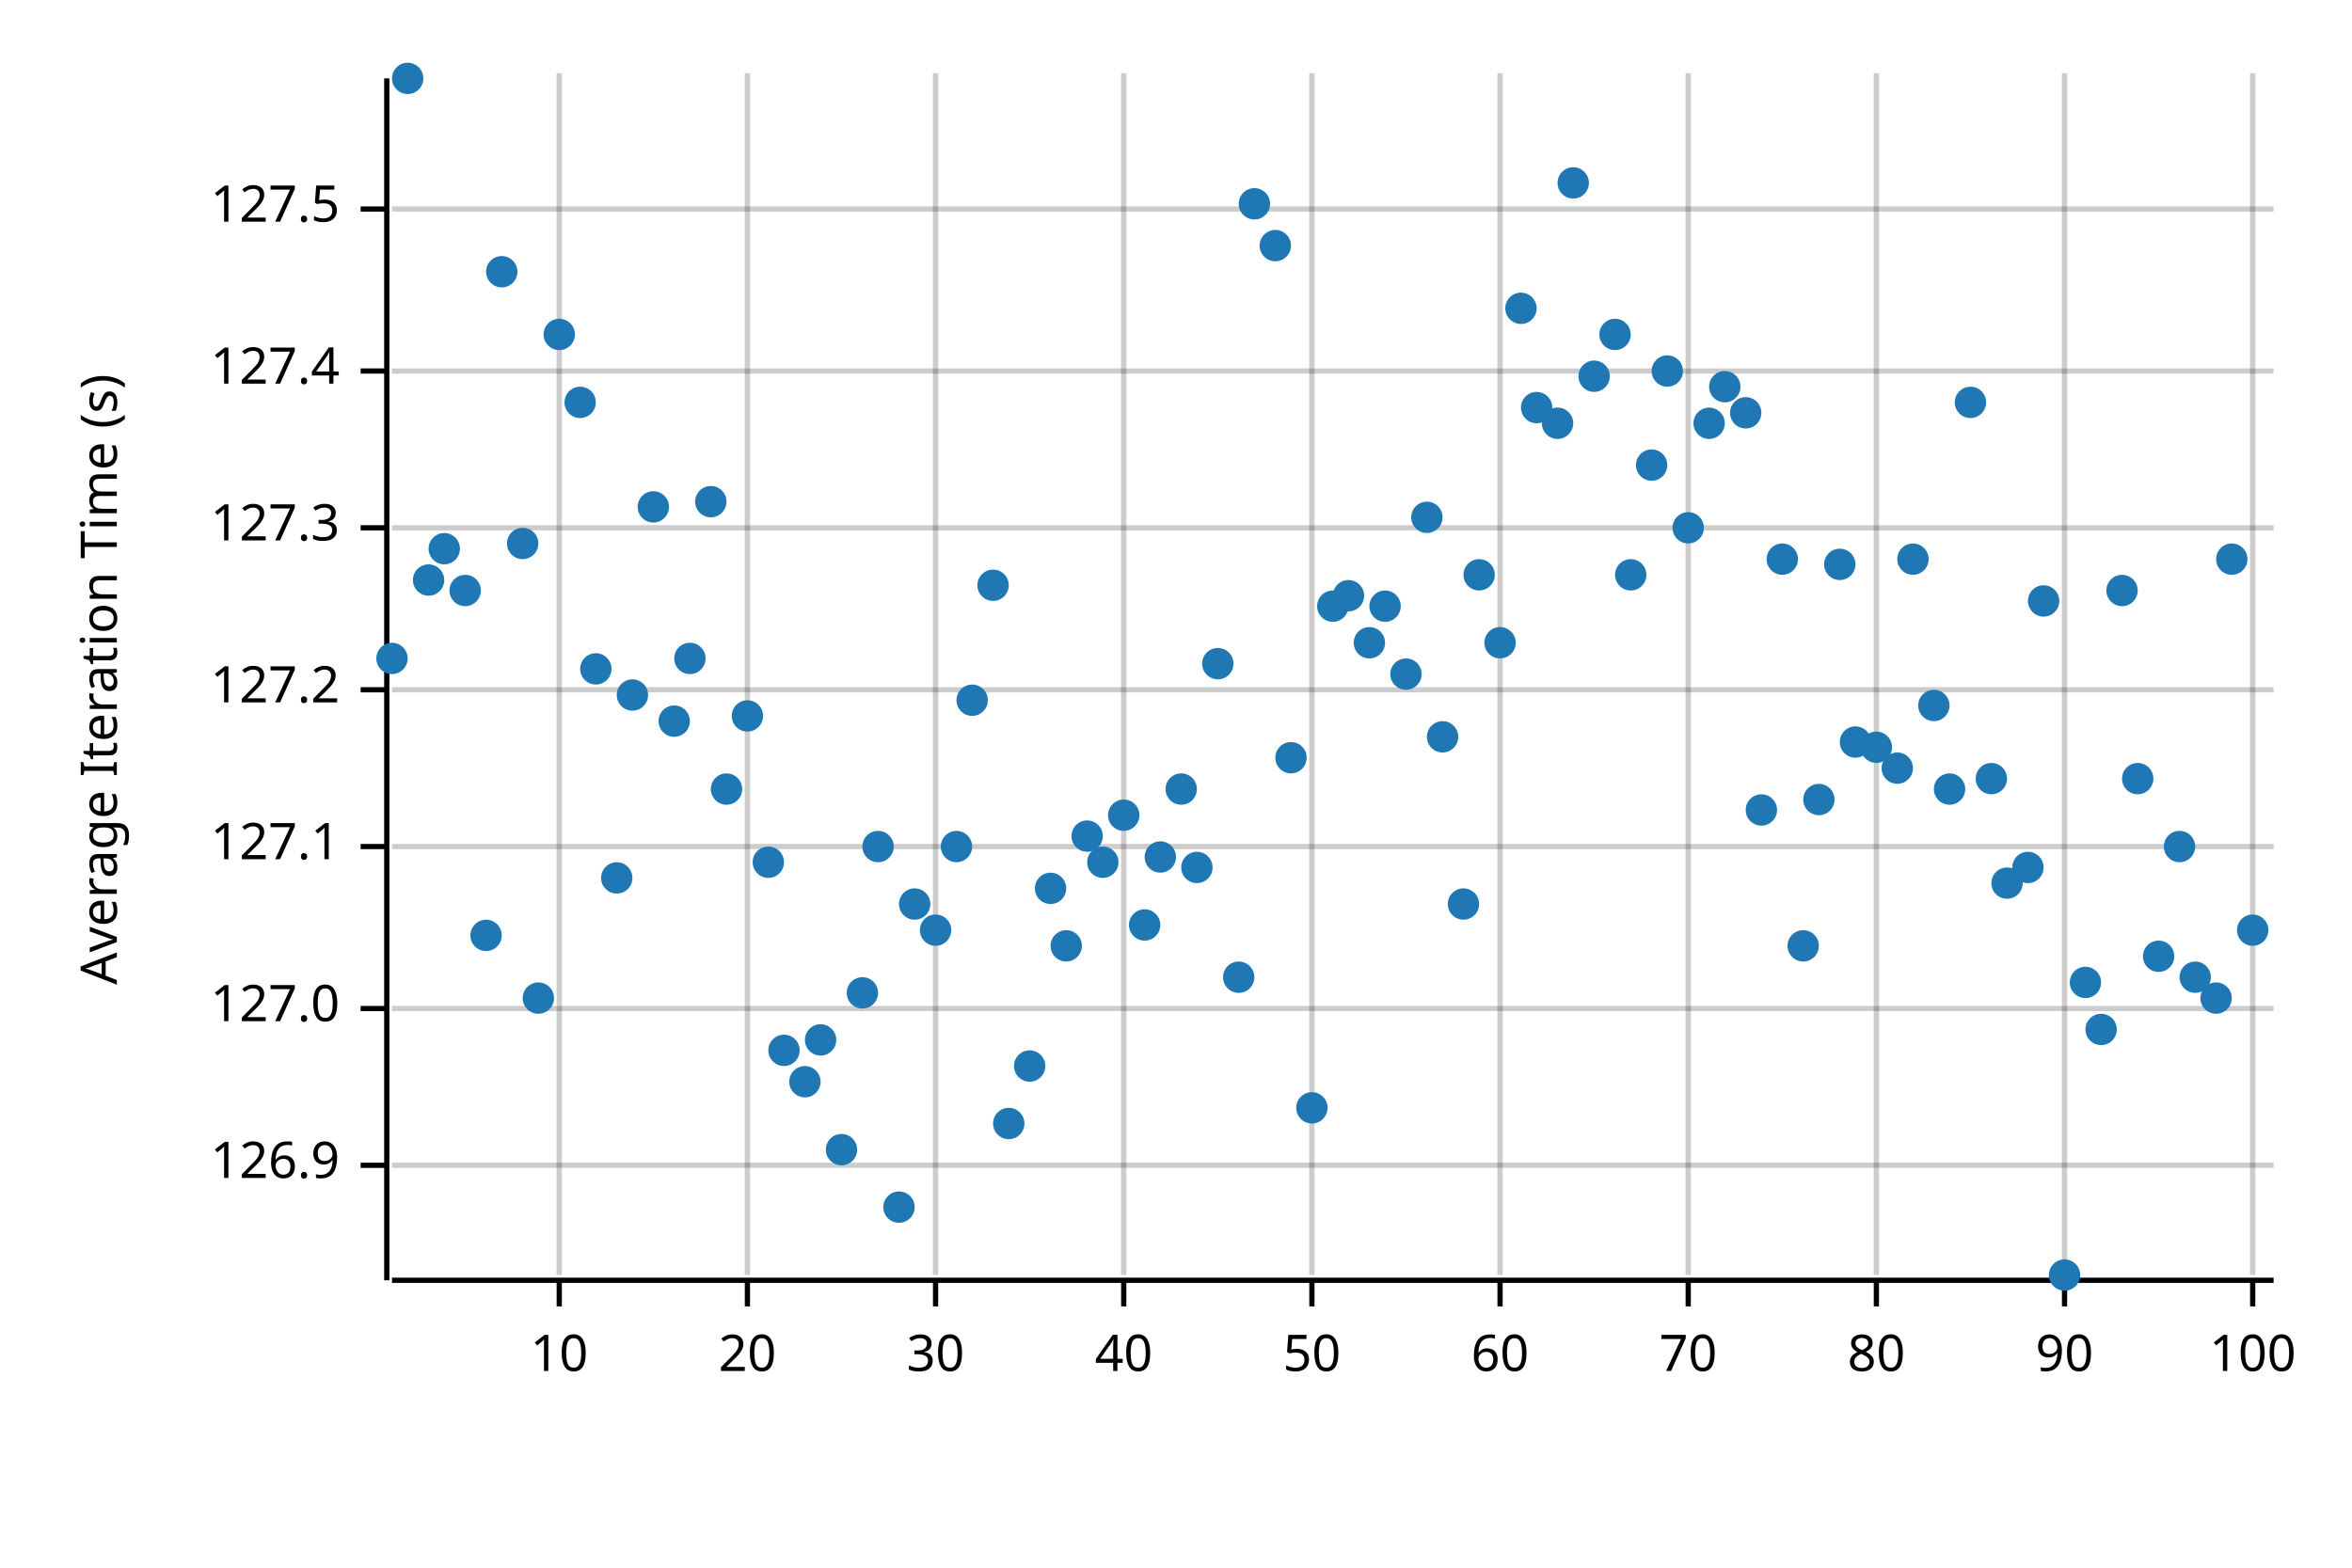
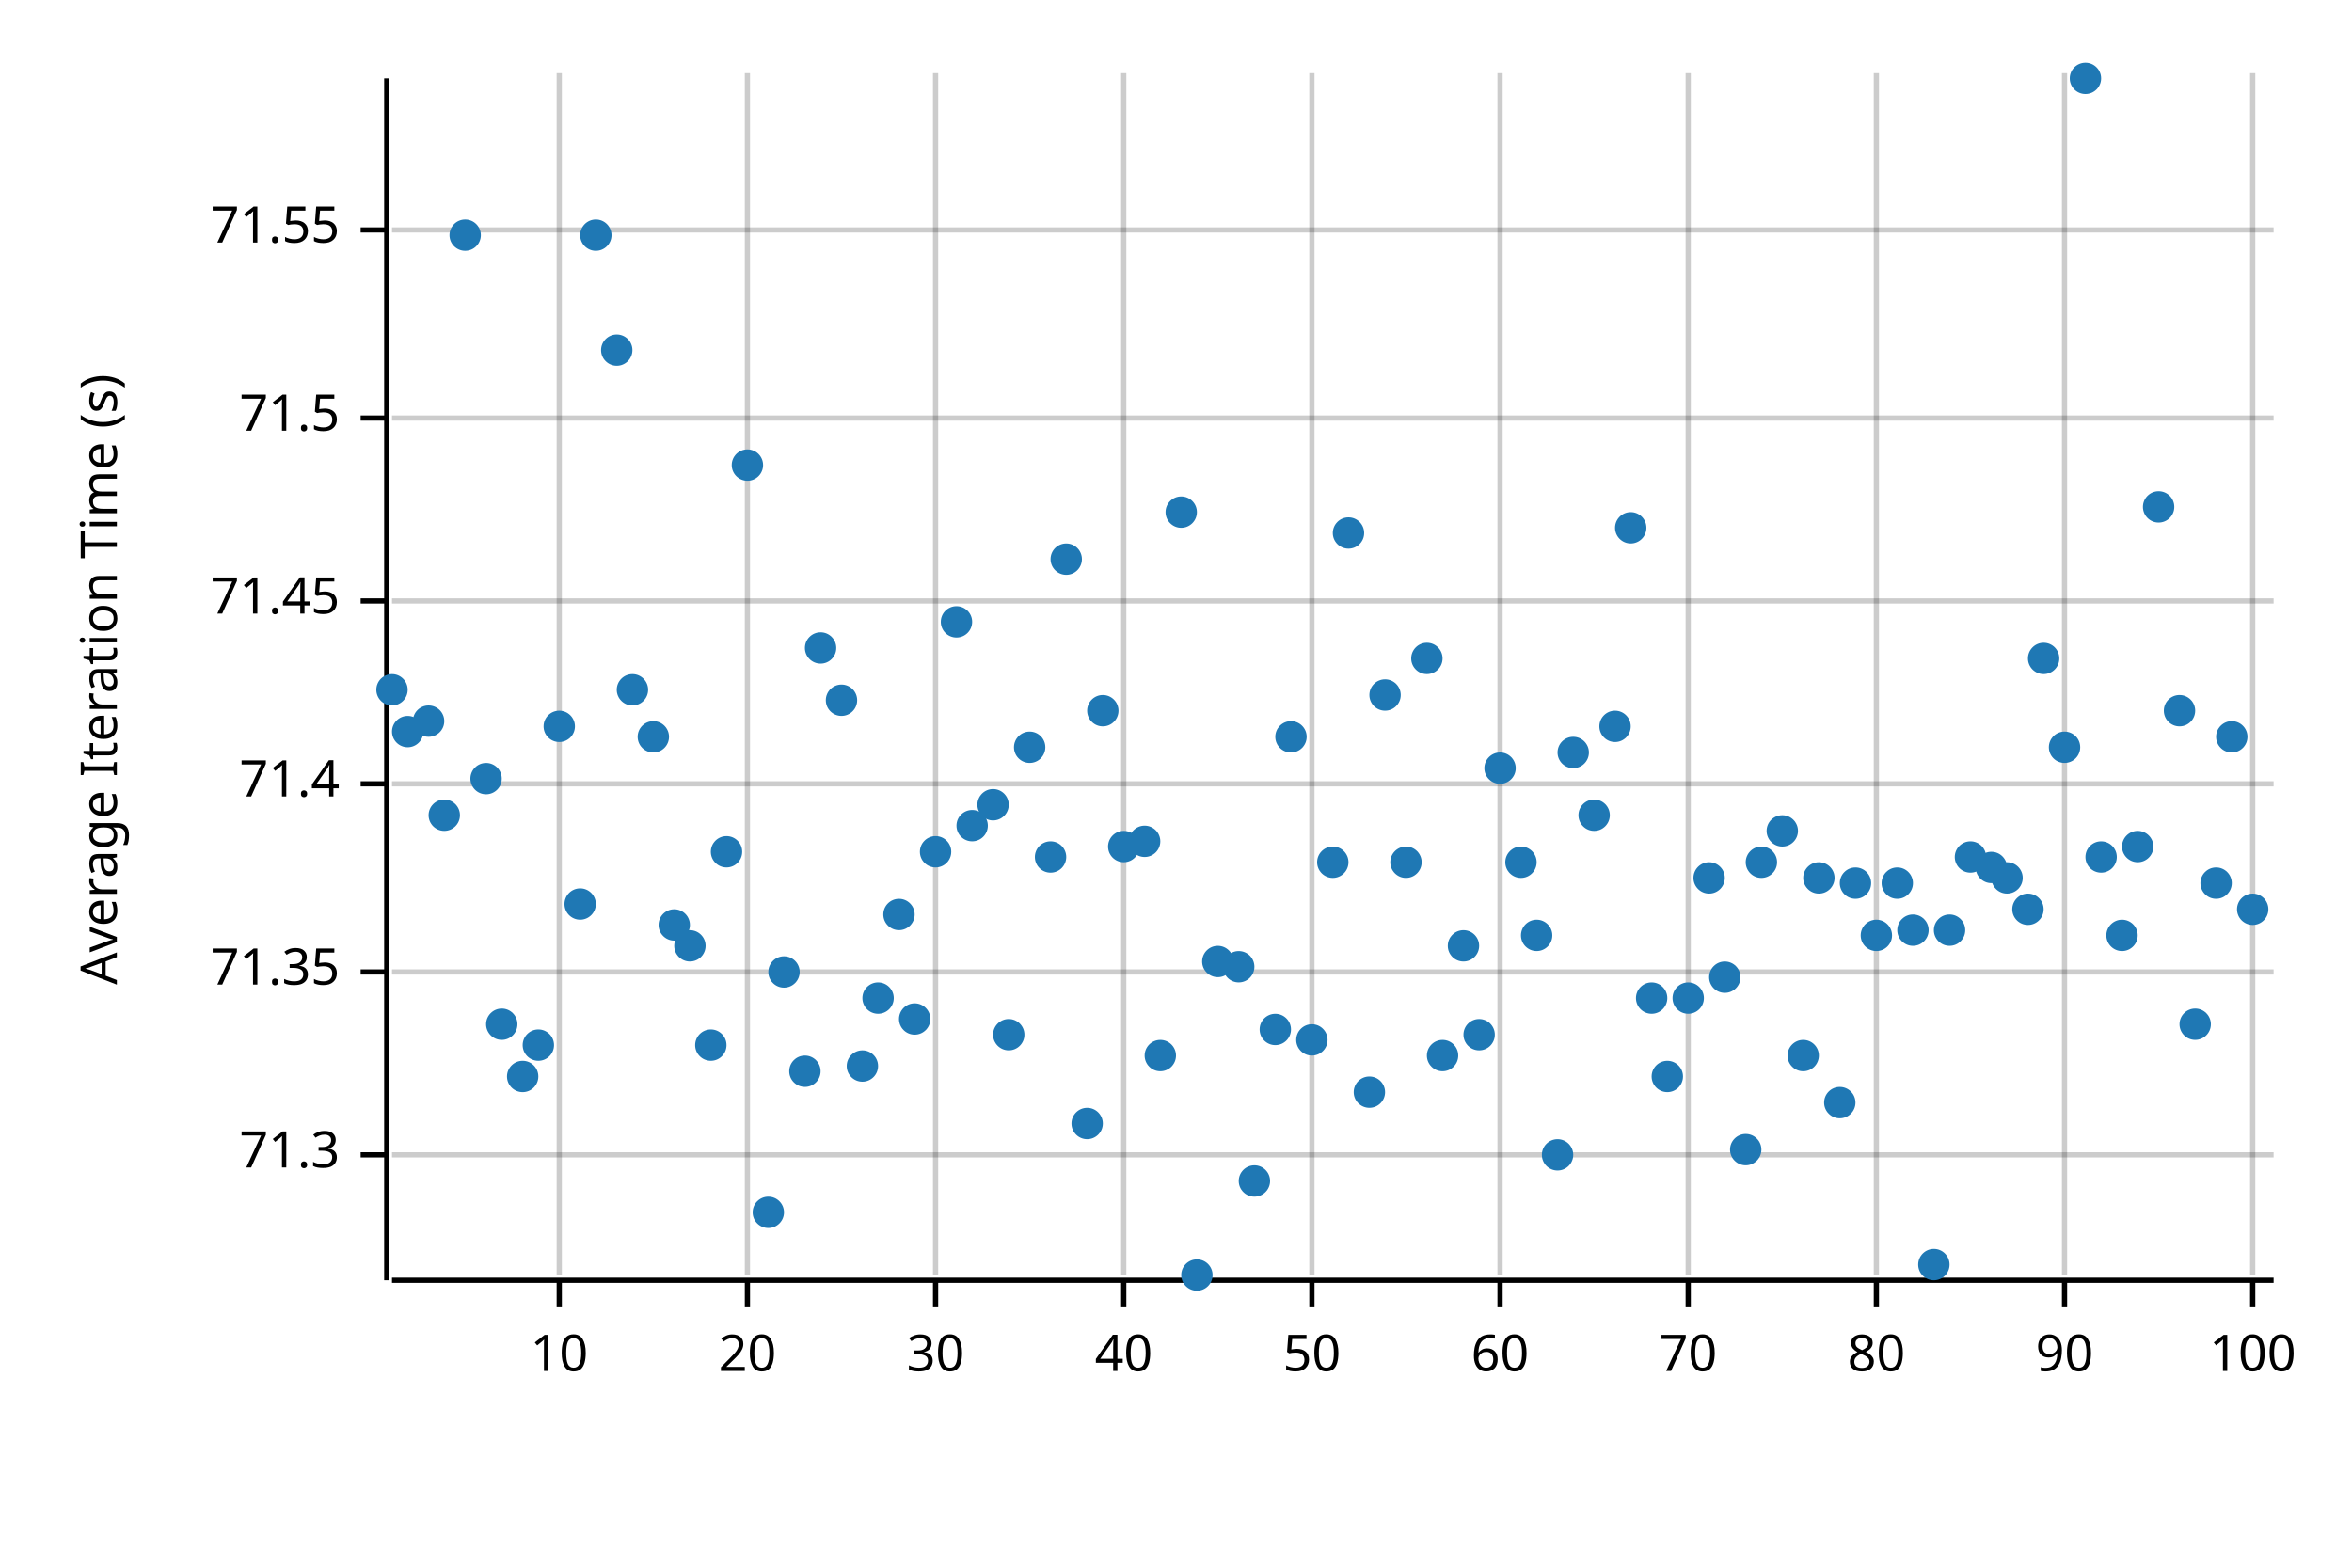
<svg xmlns="http://www.w3.org/2000/svg" width="450" height="300" viewBox="0 0 450 300">
  <text x="15" y="130" dy="0.76em" text-anchor="middle" font-family="sans-serif" font-size="9.677" opacity="1" fill="#000000" transform="rotate(270, 15, 130)">
Average Iteration Time (s)
</text>
  <line opacity="0.2" stroke="#000000" stroke-width="1" x1="107" y1="244" x2="107" y2="14" />
  <line opacity="0.2" stroke="#000000" stroke-width="1" x1="143" y1="244" x2="143" y2="14" />
  <line opacity="0.2" stroke="#000000" stroke-width="1" x1="179" y1="244" x2="179" y2="14" />
  <line opacity="0.2" stroke="#000000" stroke-width="1" x1="215" y1="244" x2="215" y2="14" />
  <line opacity="0.2" stroke="#000000" stroke-width="1" x1="251" y1="244" x2="251" y2="14" />
  <line opacity="0.2" stroke="#000000" stroke-width="1" x1="287" y1="244" x2="287" y2="14" />
  <line opacity="0.2" stroke="#000000" stroke-width="1" x1="323" y1="244" x2="323" y2="14" />
  <line opacity="0.2" stroke="#000000" stroke-width="1" x1="359" y1="244" x2="359" y2="14" />
  <line opacity="0.2" stroke="#000000" stroke-width="1" x1="395" y1="244" x2="395" y2="14" />
  <line opacity="0.2" stroke="#000000" stroke-width="1" x1="431" y1="244" x2="431" y2="14" />
-   <line opacity="0.2" stroke="#000000" stroke-width="1" x1="75" y1="223" x2="435" y2="223" />
-   <line opacity="0.2" stroke="#000000" stroke-width="1" x1="75" y1="193" x2="435" y2="193" />
-   <line opacity="0.2" stroke="#000000" stroke-width="1" x1="75" y1="162" x2="435" y2="162" />
-   <line opacity="0.2" stroke="#000000" stroke-width="1" x1="75" y1="132" x2="435" y2="132" />
-   <line opacity="0.2" stroke="#000000" stroke-width="1" x1="75" y1="101" x2="435" y2="101" />
-   <line opacity="0.2" stroke="#000000" stroke-width="1" x1="75" y1="71" x2="435" y2="71" />
-   <line opacity="0.2" stroke="#000000" stroke-width="1" x1="75" y1="40" x2="435" y2="40" />
+   <line opacity="0.2" stroke="#000000" stroke-width="1" x1="75" y1="221" x2="435" y2="221" />
+   <line opacity="0.2" stroke="#000000" stroke-width="1" x1="75" y1="186" x2="435" y2="186" />
+   <line opacity="0.2" stroke="#000000" stroke-width="1" x1="75" y1="150" x2="435" y2="150" />
+   <line opacity="0.2" stroke="#000000" stroke-width="1" x1="75" y1="115" x2="435" y2="115" />
+   <line opacity="0.2" stroke="#000000" stroke-width="1" x1="75" y1="80" x2="435" y2="80" />
+   <line opacity="0.2" stroke="#000000" stroke-width="1" x1="75" y1="44" x2="435" y2="44" />
  <polyline fill="none" opacity="1" stroke="#000000" stroke-width="1" points="74,15 74,245 " />
-   <text x="65" y="223" dy="0.5ex" text-anchor="end" font-family="sans-serif" font-size="9.677" opacity="1" fill="#000000">
- 126.9
+   <text x="65" y="221" dy="0.5ex" text-anchor="end" font-family="sans-serif" font-size="9.677" opacity="1" fill="#000000">
+ 71.3
</text>
-   <polyline fill="none" opacity="1" stroke="#000000" stroke-width="1" points="69,223 74,223 " />
-   <text x="65" y="193" dy="0.5ex" text-anchor="end" font-family="sans-serif" font-size="9.677" opacity="1" fill="#000000">
- 127.0
+   <polyline fill="none" opacity="1" stroke="#000000" stroke-width="1" points="69,221 74,221 " />
+   <text x="65" y="186" dy="0.5ex" text-anchor="end" font-family="sans-serif" font-size="9.677" opacity="1" fill="#000000">
+ 71.35
</text>
-   <polyline fill="none" opacity="1" stroke="#000000" stroke-width="1" points="69,193 74,193 " />
-   <text x="65" y="162" dy="0.5ex" text-anchor="end" font-family="sans-serif" font-size="9.677" opacity="1" fill="#000000">
- 127.1
+   <polyline fill="none" opacity="1" stroke="#000000" stroke-width="1" points="69,186 74,186 " />
+   <text x="65" y="150" dy="0.5ex" text-anchor="end" font-family="sans-serif" font-size="9.677" opacity="1" fill="#000000">
+ 71.4
</text>
-   <polyline fill="none" opacity="1" stroke="#000000" stroke-width="1" points="69,162 74,162 " />
-   <text x="65" y="132" dy="0.5ex" text-anchor="end" font-family="sans-serif" font-size="9.677" opacity="1" fill="#000000">
- 127.2
+   <polyline fill="none" opacity="1" stroke="#000000" stroke-width="1" points="69,150 74,150 " />
+   <text x="65" y="115" dy="0.5ex" text-anchor="end" font-family="sans-serif" font-size="9.677" opacity="1" fill="#000000">
+ 71.45
</text>
-   <polyline fill="none" opacity="1" stroke="#000000" stroke-width="1" points="69,132 74,132 " />
-   <text x="65" y="101" dy="0.5ex" text-anchor="end" font-family="sans-serif" font-size="9.677" opacity="1" fill="#000000">
- 127.3
+   <polyline fill="none" opacity="1" stroke="#000000" stroke-width="1" points="69,115 74,115 " />
+   <text x="65" y="80" dy="0.5ex" text-anchor="end" font-family="sans-serif" font-size="9.677" opacity="1" fill="#000000">
+ 71.5
</text>
-   <polyline fill="none" opacity="1" stroke="#000000" stroke-width="1" points="69,101 74,101 " />
-   <text x="65" y="71" dy="0.5ex" text-anchor="end" font-family="sans-serif" font-size="9.677" opacity="1" fill="#000000">
- 127.4
+   <polyline fill="none" opacity="1" stroke="#000000" stroke-width="1" points="69,80 74,80 " />
+   <text x="65" y="44" dy="0.5ex" text-anchor="end" font-family="sans-serif" font-size="9.677" opacity="1" fill="#000000">
+ 71.55
</text>
-   <polyline fill="none" opacity="1" stroke="#000000" stroke-width="1" points="69,71 74,71 " />
-   <text x="65" y="40" dy="0.5ex" text-anchor="end" font-family="sans-serif" font-size="9.677" opacity="1" fill="#000000">
- 127.5
- </text>
-   <polyline fill="none" opacity="1" stroke="#000000" stroke-width="1" points="69,40 74,40 " />
+   <polyline fill="none" opacity="1" stroke="#000000" stroke-width="1" points="69,44 74,44 " />
  <polyline fill="none" opacity="1" stroke="#000000" stroke-width="1" points="75,245 435,245 " />
  <text x="107" y="255" dy="0.76em" text-anchor="middle" font-family="sans-serif" font-size="9.677" opacity="1" fill="#000000">
10
</text>
  <polyline fill="none" opacity="1" stroke="#000000" stroke-width="1" points="107,245 107,250 " />
  <text x="143" y="255" dy="0.76em" text-anchor="middle" font-family="sans-serif" font-size="9.677" opacity="1" fill="#000000">
20
</text>
  <polyline fill="none" opacity="1" stroke="#000000" stroke-width="1" points="143,245 143,250 " />
  <text x="179" y="255" dy="0.76em" text-anchor="middle" font-family="sans-serif" font-size="9.677" opacity="1" fill="#000000">
30
</text>
  <polyline fill="none" opacity="1" stroke="#000000" stroke-width="1" points="179,245 179,250 " />
  <text x="215" y="255" dy="0.76em" text-anchor="middle" font-family="sans-serif" font-size="9.677" opacity="1" fill="#000000">
40
</text>
  <polyline fill="none" opacity="1" stroke="#000000" stroke-width="1" points="215,245 215,250 " />
  <text x="251" y="255" dy="0.76em" text-anchor="middle" font-family="sans-serif" font-size="9.677" opacity="1" fill="#000000">
50
</text>
  <polyline fill="none" opacity="1" stroke="#000000" stroke-width="1" points="251,245 251,250 " />
  <text x="287" y="255" dy="0.76em" text-anchor="middle" font-family="sans-serif" font-size="9.677" opacity="1" fill="#000000">
60
</text>
  <polyline fill="none" opacity="1" stroke="#000000" stroke-width="1" points="287,245 287,250 " />
  <text x="323" y="255" dy="0.76em" text-anchor="middle" font-family="sans-serif" font-size="9.677" opacity="1" fill="#000000">
70
</text>
  <polyline fill="none" opacity="1" stroke="#000000" stroke-width="1" points="323,245 323,250 " />
  <text x="359" y="255" dy="0.76em" text-anchor="middle" font-family="sans-serif" font-size="9.677" opacity="1" fill="#000000">
80
</text>
  <polyline fill="none" opacity="1" stroke="#000000" stroke-width="1" points="359,245 359,250 " />
  <text x="395" y="255" dy="0.76em" text-anchor="middle" font-family="sans-serif" font-size="9.677" opacity="1" fill="#000000">
90
</text>
  <polyline fill="none" opacity="1" stroke="#000000" stroke-width="1" points="395,245 395,250 " />
  <text x="431" y="255" dy="0.76em" text-anchor="middle" font-family="sans-serif" font-size="9.677" opacity="1" fill="#000000">
100
</text>
  <polyline fill="none" opacity="1" stroke="#000000" stroke-width="1" points="431,245 431,250 " />
-   <circle cx="75" cy="126" r="3" opacity="1" fill="#1F78B4" stroke="none" stroke-width="1" />
-   <circle cx="78" cy="15" r="3" opacity="1" fill="#1F78B4" stroke="none" stroke-width="1" />
-   <circle cx="82" cy="111" r="3" opacity="1" fill="#1F78B4" stroke="none" stroke-width="1" />
-   <circle cx="85" cy="105" r="3" opacity="1" fill="#1F78B4" stroke="none" stroke-width="1" />
-   <circle cx="89" cy="113" r="3" opacity="1" fill="#1F78B4" stroke="none" stroke-width="1" />
-   <circle cx="93" cy="179" r="3" opacity="1" fill="#1F78B4" stroke="none" stroke-width="1" />
-   <circle cx="96" cy="52" r="3" opacity="1" fill="#1F78B4" stroke="none" stroke-width="1" />
-   <circle cx="100" cy="104" r="3" opacity="1" fill="#1F78B4" stroke="none" stroke-width="1" />
-   <circle cx="103" cy="191" r="3" opacity="1" fill="#1F78B4" stroke="none" stroke-width="1" />
-   <circle cx="107" cy="64" r="3" opacity="1" fill="#1F78B4" stroke="none" stroke-width="1" />
-   <circle cx="111" cy="77" r="3" opacity="1" fill="#1F78B4" stroke="none" stroke-width="1" />
-   <circle cx="114" cy="128" r="3" opacity="1" fill="#1F78B4" stroke="none" stroke-width="1" />
-   <circle cx="118" cy="168" r="3" opacity="1" fill="#1F78B4" stroke="none" stroke-width="1" />
-   <circle cx="121" cy="133" r="3" opacity="1" fill="#1F78B4" stroke="none" stroke-width="1" />
-   <circle cx="125" cy="97" r="3" opacity="1" fill="#1F78B4" stroke="none" stroke-width="1" />
-   <circle cx="129" cy="138" r="3" opacity="1" fill="#1F78B4" stroke="none" stroke-width="1" />
-   <circle cx="132" cy="126" r="3" opacity="1" fill="#1F78B4" stroke="none" stroke-width="1" />
-   <circle cx="136" cy="96" r="3" opacity="1" fill="#1F78B4" stroke="none" stroke-width="1" />
-   <circle cx="139" cy="151" r="3" opacity="1" fill="#1F78B4" stroke="none" stroke-width="1" />
-   <circle cx="143" cy="137" r="3" opacity="1" fill="#1F78B4" stroke="none" stroke-width="1" />
-   <circle cx="147" cy="165" r="3" opacity="1" fill="#1F78B4" stroke="none" stroke-width="1" />
-   <circle cx="150" cy="201" r="3" opacity="1" fill="#1F78B4" stroke="none" stroke-width="1" />
-   <circle cx="154" cy="207" r="3" opacity="1" fill="#1F78B4" stroke="none" stroke-width="1" />
-   <circle cx="157" cy="199" r="3" opacity="1" fill="#1F78B4" stroke="none" stroke-width="1" />
-   <circle cx="161" cy="220" r="3" opacity="1" fill="#1F78B4" stroke="none" stroke-width="1" />
-   <circle cx="165" cy="190" r="3" opacity="1" fill="#1F78B4" stroke="none" stroke-width="1" />
-   <circle cx="168" cy="162" r="3" opacity="1" fill="#1F78B4" stroke="none" stroke-width="1" />
-   <circle cx="172" cy="231" r="3" opacity="1" fill="#1F78B4" stroke="none" stroke-width="1" />
-   <circle cx="175" cy="173" r="3" opacity="1" fill="#1F78B4" stroke="none" stroke-width="1" />
-   <circle cx="179" cy="178" r="3" opacity="1" fill="#1F78B4" stroke="none" stroke-width="1" />
-   <circle cx="183" cy="162" r="3" opacity="1" fill="#1F78B4" stroke="none" stroke-width="1" />
-   <circle cx="186" cy="134" r="3" opacity="1" fill="#1F78B4" stroke="none" stroke-width="1" />
-   <circle cx="190" cy="112" r="3" opacity="1" fill="#1F78B4" stroke="none" stroke-width="1" />
-   <circle cx="193" cy="215" r="3" opacity="1" fill="#1F78B4" stroke="none" stroke-width="1" />
-   <circle cx="197" cy="204" r="3" opacity="1" fill="#1F78B4" stroke="none" stroke-width="1" />
-   <circle cx="201" cy="170" r="3" opacity="1" fill="#1F78B4" stroke="none" stroke-width="1" />
-   <circle cx="204" cy="181" r="3" opacity="1" fill="#1F78B4" stroke="none" stroke-width="1" />
-   <circle cx="208" cy="160" r="3" opacity="1" fill="#1F78B4" stroke="none" stroke-width="1" />
-   <circle cx="211" cy="165" r="3" opacity="1" fill="#1F78B4" stroke="none" stroke-width="1" />
-   <circle cx="215" cy="156" r="3" opacity="1" fill="#1F78B4" stroke="none" stroke-width="1" />
-   <circle cx="219" cy="177" r="3" opacity="1" fill="#1F78B4" stroke="none" stroke-width="1" />
-   <circle cx="222" cy="164" r="3" opacity="1" fill="#1F78B4" stroke="none" stroke-width="1" />
-   <circle cx="226" cy="151" r="3" opacity="1" fill="#1F78B4" stroke="none" stroke-width="1" />
-   <circle cx="229" cy="166" r="3" opacity="1" fill="#1F78B4" stroke="none" stroke-width="1" />
-   <circle cx="233" cy="127" r="3" opacity="1" fill="#1F78B4" stroke="none" stroke-width="1" />
-   <circle cx="237" cy="187" r="3" opacity="1" fill="#1F78B4" stroke="none" stroke-width="1" />
-   <circle cx="240" cy="39" r="3" opacity="1" fill="#1F78B4" stroke="none" stroke-width="1" />
-   <circle cx="244" cy="47" r="3" opacity="1" fill="#1F78B4" stroke="none" stroke-width="1" />
-   <circle cx="247" cy="145" r="3" opacity="1" fill="#1F78B4" stroke="none" stroke-width="1" />
-   <circle cx="251" cy="212" r="3" opacity="1" fill="#1F78B4" stroke="none" stroke-width="1" />
-   <circle cx="255" cy="116" r="3" opacity="1" fill="#1F78B4" stroke="none" stroke-width="1" />
-   <circle cx="258" cy="114" r="3" opacity="1" fill="#1F78B4" stroke="none" stroke-width="1" />
-   <circle cx="262" cy="123" r="3" opacity="1" fill="#1F78B4" stroke="none" stroke-width="1" />
-   <circle cx="265" cy="116" r="3" opacity="1" fill="#1F78B4" stroke="none" stroke-width="1" />
-   <circle cx="269" cy="129" r="3" opacity="1" fill="#1F78B4" stroke="none" stroke-width="1" />
-   <circle cx="273" cy="99" r="3" opacity="1" fill="#1F78B4" stroke="none" stroke-width="1" />
-   <circle cx="276" cy="141" r="3" opacity="1" fill="#1F78B4" stroke="none" stroke-width="1" />
-   <circle cx="280" cy="173" r="3" opacity="1" fill="#1F78B4" stroke="none" stroke-width="1" />
-   <circle cx="283" cy="110" r="3" opacity="1" fill="#1F78B4" stroke="none" stroke-width="1" />
-   <circle cx="287" cy="123" r="3" opacity="1" fill="#1F78B4" stroke="none" stroke-width="1" />
-   <circle cx="291" cy="59" r="3" opacity="1" fill="#1F78B4" stroke="none" stroke-width="1" />
-   <circle cx="294" cy="78" r="3" opacity="1" fill="#1F78B4" stroke="none" stroke-width="1" />
-   <circle cx="298" cy="81" r="3" opacity="1" fill="#1F78B4" stroke="none" stroke-width="1" />
-   <circle cx="301" cy="35" r="3" opacity="1" fill="#1F78B4" stroke="none" stroke-width="1" />
-   <circle cx="305" cy="72" r="3" opacity="1" fill="#1F78B4" stroke="none" stroke-width="1" />
-   <circle cx="309" cy="64" r="3" opacity="1" fill="#1F78B4" stroke="none" stroke-width="1" />
-   <circle cx="312" cy="110" r="3" opacity="1" fill="#1F78B4" stroke="none" stroke-width="1" />
-   <circle cx="316" cy="89" r="3" opacity="1" fill="#1F78B4" stroke="none" stroke-width="1" />
-   <circle cx="319" cy="71" r="3" opacity="1" fill="#1F78B4" stroke="none" stroke-width="1" />
-   <circle cx="323" cy="101" r="3" opacity="1" fill="#1F78B4" stroke="none" stroke-width="1" />
-   <circle cx="327" cy="81" r="3" opacity="1" fill="#1F78B4" stroke="none" stroke-width="1" />
-   <circle cx="330" cy="74" r="3" opacity="1" fill="#1F78B4" stroke="none" stroke-width="1" />
-   <circle cx="334" cy="79" r="3" opacity="1" fill="#1F78B4" stroke="none" stroke-width="1" />
-   <circle cx="337" cy="155" r="3" opacity="1" fill="#1F78B4" stroke="none" stroke-width="1" />
-   <circle cx="341" cy="107" r="3" opacity="1" fill="#1F78B4" stroke="none" stroke-width="1" />
-   <circle cx="345" cy="181" r="3" opacity="1" fill="#1F78B4" stroke="none" stroke-width="1" />
-   <circle cx="348" cy="153" r="3" opacity="1" fill="#1F78B4" stroke="none" stroke-width="1" />
-   <circle cx="352" cy="108" r="3" opacity="1" fill="#1F78B4" stroke="none" stroke-width="1" />
-   <circle cx="355" cy="142" r="3" opacity="1" fill="#1F78B4" stroke="none" stroke-width="1" />
-   <circle cx="359" cy="143" r="3" opacity="1" fill="#1F78B4" stroke="none" stroke-width="1" />
-   <circle cx="363" cy="147" r="3" opacity="1" fill="#1F78B4" stroke="none" stroke-width="1" />
-   <circle cx="366" cy="107" r="3" opacity="1" fill="#1F78B4" stroke="none" stroke-width="1" />
-   <circle cx="370" cy="135" r="3" opacity="1" fill="#1F78B4" stroke="none" stroke-width="1" />
-   <circle cx="373" cy="151" r="3" opacity="1" fill="#1F78B4" stroke="none" stroke-width="1" />
-   <circle cx="377" cy="77" r="3" opacity="1" fill="#1F78B4" stroke="none" stroke-width="1" />
-   <circle cx="381" cy="149" r="3" opacity="1" fill="#1F78B4" stroke="none" stroke-width="1" />
-   <circle cx="384" cy="169" r="3" opacity="1" fill="#1F78B4" stroke="none" stroke-width="1" />
-   <circle cx="388" cy="166" r="3" opacity="1" fill="#1F78B4" stroke="none" stroke-width="1" />
-   <circle cx="391" cy="115" r="3" opacity="1" fill="#1F78B4" stroke="none" stroke-width="1" />
-   <circle cx="395" cy="244" r="3" opacity="1" fill="#1F78B4" stroke="none" stroke-width="1" />
-   <circle cx="399" cy="188" r="3" opacity="1" fill="#1F78B4" stroke="none" stroke-width="1" />
-   <circle cx="402" cy="197" r="3" opacity="1" fill="#1F78B4" stroke="none" stroke-width="1" />
-   <circle cx="406" cy="113" r="3" opacity="1" fill="#1F78B4" stroke="none" stroke-width="1" />
-   <circle cx="409" cy="149" r="3" opacity="1" fill="#1F78B4" stroke="none" stroke-width="1" />
-   <circle cx="413" cy="183" r="3" opacity="1" fill="#1F78B4" stroke="none" stroke-width="1" />
-   <circle cx="417" cy="162" r="3" opacity="1" fill="#1F78B4" stroke="none" stroke-width="1" />
-   <circle cx="420" cy="187" r="3" opacity="1" fill="#1F78B4" stroke="none" stroke-width="1" />
-   <circle cx="424" cy="191" r="3" opacity="1" fill="#1F78B4" stroke="none" stroke-width="1" />
-   <circle cx="427" cy="107" r="3" opacity="1" fill="#1F78B4" stroke="none" stroke-width="1" />
-   <circle cx="431" cy="178" r="3" opacity="1" fill="#1F78B4" stroke="none" stroke-width="1" />
+   <circle cx="75" cy="132" r="3" opacity="1" fill="#1F78B4" stroke="none" stroke-width="1" />
+   <circle cx="78" cy="140" r="3" opacity="1" fill="#1F78B4" stroke="none" stroke-width="1" />
+   <circle cx="82" cy="138" r="3" opacity="1" fill="#1F78B4" stroke="none" stroke-width="1" />
+   <circle cx="85" cy="156" r="3" opacity="1" fill="#1F78B4" stroke="none" stroke-width="1" />
+   <circle cx="89" cy="45" r="3" opacity="1" fill="#1F78B4" stroke="none" stroke-width="1" />
+   <circle cx="93" cy="149" r="3" opacity="1" fill="#1F78B4" stroke="none" stroke-width="1" />
+   <circle cx="96" cy="196" r="3" opacity="1" fill="#1F78B4" stroke="none" stroke-width="1" />
+   <circle cx="100" cy="206" r="3" opacity="1" fill="#1F78B4" stroke="none" stroke-width="1" />
+   <circle cx="103" cy="200" r="3" opacity="1" fill="#1F78B4" stroke="none" stroke-width="1" />
+   <circle cx="107" cy="139" r="3" opacity="1" fill="#1F78B4" stroke="none" stroke-width="1" />
+   <circle cx="111" cy="173" r="3" opacity="1" fill="#1F78B4" stroke="none" stroke-width="1" />
+   <circle cx="114" cy="45" r="3" opacity="1" fill="#1F78B4" stroke="none" stroke-width="1" />
+   <circle cx="118" cy="67" r="3" opacity="1" fill="#1F78B4" stroke="none" stroke-width="1" />
+   <circle cx="121" cy="132" r="3" opacity="1" fill="#1F78B4" stroke="none" stroke-width="1" />
+   <circle cx="125" cy="141" r="3" opacity="1" fill="#1F78B4" stroke="none" stroke-width="1" />
+   <circle cx="129" cy="177" r="3" opacity="1" fill="#1F78B4" stroke="none" stroke-width="1" />
+   <circle cx="132" cy="181" r="3" opacity="1" fill="#1F78B4" stroke="none" stroke-width="1" />
+   <circle cx="136" cy="200" r="3" opacity="1" fill="#1F78B4" stroke="none" stroke-width="1" />
+   <circle cx="139" cy="163" r="3" opacity="1" fill="#1F78B4" stroke="none" stroke-width="1" />
+   <circle cx="143" cy="89" r="3" opacity="1" fill="#1F78B4" stroke="none" stroke-width="1" />
+   <circle cx="147" cy="232" r="3" opacity="1" fill="#1F78B4" stroke="none" stroke-width="1" />
+   <circle cx="150" cy="186" r="3" opacity="1" fill="#1F78B4" stroke="none" stroke-width="1" />
+   <circle cx="154" cy="205" r="3" opacity="1" fill="#1F78B4" stroke="none" stroke-width="1" />
+   <circle cx="157" cy="124" r="3" opacity="1" fill="#1F78B4" stroke="none" stroke-width="1" />
+   <circle cx="161" cy="134" r="3" opacity="1" fill="#1F78B4" stroke="none" stroke-width="1" />
+   <circle cx="165" cy="204" r="3" opacity="1" fill="#1F78B4" stroke="none" stroke-width="1" />
+   <circle cx="168" cy="191" r="3" opacity="1" fill="#1F78B4" stroke="none" stroke-width="1" />
+   <circle cx="172" cy="175" r="3" opacity="1" fill="#1F78B4" stroke="none" stroke-width="1" />
+   <circle cx="175" cy="195" r="3" opacity="1" fill="#1F78B4" stroke="none" stroke-width="1" />
+   <circle cx="179" cy="163" r="3" opacity="1" fill="#1F78B4" stroke="none" stroke-width="1" />
+   <circle cx="183" cy="119" r="3" opacity="1" fill="#1F78B4" stroke="none" stroke-width="1" />
+   <circle cx="186" cy="158" r="3" opacity="1" fill="#1F78B4" stroke="none" stroke-width="1" />
+   <circle cx="190" cy="154" r="3" opacity="1" fill="#1F78B4" stroke="none" stroke-width="1" />
+   <circle cx="193" cy="198" r="3" opacity="1" fill="#1F78B4" stroke="none" stroke-width="1" />
+   <circle cx="197" cy="143" r="3" opacity="1" fill="#1F78B4" stroke="none" stroke-width="1" />
+   <circle cx="201" cy="164" r="3" opacity="1" fill="#1F78B4" stroke="none" stroke-width="1" />
+   <circle cx="204" cy="107" r="3" opacity="1" fill="#1F78B4" stroke="none" stroke-width="1" />
+   <circle cx="208" cy="215" r="3" opacity="1" fill="#1F78B4" stroke="none" stroke-width="1" />
+   <circle cx="211" cy="136" r="3" opacity="1" fill="#1F78B4" stroke="none" stroke-width="1" />
+   <circle cx="215" cy="162" r="3" opacity="1" fill="#1F78B4" stroke="none" stroke-width="1" />
+   <circle cx="219" cy="161" r="3" opacity="1" fill="#1F78B4" stroke="none" stroke-width="1" />
+   <circle cx="222" cy="202" r="3" opacity="1" fill="#1F78B4" stroke="none" stroke-width="1" />
+   <circle cx="226" cy="98" r="3" opacity="1" fill="#1F78B4" stroke="none" stroke-width="1" />
+   <circle cx="229" cy="244" r="3" opacity="1" fill="#1F78B4" stroke="none" stroke-width="1" />
+   <circle cx="233" cy="184" r="3" opacity="1" fill="#1F78B4" stroke="none" stroke-width="1" />
+   <circle cx="237" cy="185" r="3" opacity="1" fill="#1F78B4" stroke="none" stroke-width="1" />
+   <circle cx="240" cy="226" r="3" opacity="1" fill="#1F78B4" stroke="none" stroke-width="1" />
+   <circle cx="244" cy="197" r="3" opacity="1" fill="#1F78B4" stroke="none" stroke-width="1" />
+   <circle cx="247" cy="141" r="3" opacity="1" fill="#1F78B4" stroke="none" stroke-width="1" />
+   <circle cx="251" cy="199" r="3" opacity="1" fill="#1F78B4" stroke="none" stroke-width="1" />
+   <circle cx="255" cy="165" r="3" opacity="1" fill="#1F78B4" stroke="none" stroke-width="1" />
+   <circle cx="258" cy="102" r="3" opacity="1" fill="#1F78B4" stroke="none" stroke-width="1" />
+   <circle cx="262" cy="209" r="3" opacity="1" fill="#1F78B4" stroke="none" stroke-width="1" />
+   <circle cx="265" cy="133" r="3" opacity="1" fill="#1F78B4" stroke="none" stroke-width="1" />
+   <circle cx="269" cy="165" r="3" opacity="1" fill="#1F78B4" stroke="none" stroke-width="1" />
+   <circle cx="273" cy="126" r="3" opacity="1" fill="#1F78B4" stroke="none" stroke-width="1" />
+   <circle cx="276" cy="202" r="3" opacity="1" fill="#1F78B4" stroke="none" stroke-width="1" />
+   <circle cx="280" cy="181" r="3" opacity="1" fill="#1F78B4" stroke="none" stroke-width="1" />
+   <circle cx="283" cy="198" r="3" opacity="1" fill="#1F78B4" stroke="none" stroke-width="1" />
+   <circle cx="287" cy="147" r="3" opacity="1" fill="#1F78B4" stroke="none" stroke-width="1" />
+   <circle cx="291" cy="165" r="3" opacity="1" fill="#1F78B4" stroke="none" stroke-width="1" />
+   <circle cx="294" cy="179" r="3" opacity="1" fill="#1F78B4" stroke="none" stroke-width="1" />
+   <circle cx="298" cy="221" r="3" opacity="1" fill="#1F78B4" stroke="none" stroke-width="1" />
+   <circle cx="301" cy="144" r="3" opacity="1" fill="#1F78B4" stroke="none" stroke-width="1" />
+   <circle cx="305" cy="156" r="3" opacity="1" fill="#1F78B4" stroke="none" stroke-width="1" />
+   <circle cx="309" cy="139" r="3" opacity="1" fill="#1F78B4" stroke="none" stroke-width="1" />
+   <circle cx="312" cy="101" r="3" opacity="1" fill="#1F78B4" stroke="none" stroke-width="1" />
+   <circle cx="316" cy="191" r="3" opacity="1" fill="#1F78B4" stroke="none" stroke-width="1" />
+   <circle cx="319" cy="206" r="3" opacity="1" fill="#1F78B4" stroke="none" stroke-width="1" />
+   <circle cx="323" cy="191" r="3" opacity="1" fill="#1F78B4" stroke="none" stroke-width="1" />
+   <circle cx="327" cy="168" r="3" opacity="1" fill="#1F78B4" stroke="none" stroke-width="1" />
+   <circle cx="330" cy="187" r="3" opacity="1" fill="#1F78B4" stroke="none" stroke-width="1" />
+   <circle cx="334" cy="220" r="3" opacity="1" fill="#1F78B4" stroke="none" stroke-width="1" />
+   <circle cx="337" cy="165" r="3" opacity="1" fill="#1F78B4" stroke="none" stroke-width="1" />
+   <circle cx="341" cy="159" r="3" opacity="1" fill="#1F78B4" stroke="none" stroke-width="1" />
+   <circle cx="345" cy="202" r="3" opacity="1" fill="#1F78B4" stroke="none" stroke-width="1" />
+   <circle cx="348" cy="168" r="3" opacity="1" fill="#1F78B4" stroke="none" stroke-width="1" />
+   <circle cx="352" cy="211" r="3" opacity="1" fill="#1F78B4" stroke="none" stroke-width="1" />
+   <circle cx="355" cy="169" r="3" opacity="1" fill="#1F78B4" stroke="none" stroke-width="1" />
+   <circle cx="359" cy="179" r="3" opacity="1" fill="#1F78B4" stroke="none" stroke-width="1" />
+   <circle cx="363" cy="169" r="3" opacity="1" fill="#1F78B4" stroke="none" stroke-width="1" />
+   <circle cx="366" cy="178" r="3" opacity="1" fill="#1F78B4" stroke="none" stroke-width="1" />
+   <circle cx="370" cy="242" r="3" opacity="1" fill="#1F78B4" stroke="none" stroke-width="1" />
+   <circle cx="373" cy="178" r="3" opacity="1" fill="#1F78B4" stroke="none" stroke-width="1" />
+   <circle cx="377" cy="164" r="3" opacity="1" fill="#1F78B4" stroke="none" stroke-width="1" />
+   <circle cx="381" cy="166" r="3" opacity="1" fill="#1F78B4" stroke="none" stroke-width="1" />
+   <circle cx="384" cy="168" r="3" opacity="1" fill="#1F78B4" stroke="none" stroke-width="1" />
+   <circle cx="388" cy="174" r="3" opacity="1" fill="#1F78B4" stroke="none" stroke-width="1" />
+   <circle cx="391" cy="126" r="3" opacity="1" fill="#1F78B4" stroke="none" stroke-width="1" />
+   <circle cx="395" cy="143" r="3" opacity="1" fill="#1F78B4" stroke="none" stroke-width="1" />
+   <circle cx="399" cy="15" r="3" opacity="1" fill="#1F78B4" stroke="none" stroke-width="1" />
+   <circle cx="402" cy="164" r="3" opacity="1" fill="#1F78B4" stroke="none" stroke-width="1" />
+   <circle cx="406" cy="179" r="3" opacity="1" fill="#1F78B4" stroke="none" stroke-width="1" />
+   <circle cx="409" cy="162" r="3" opacity="1" fill="#1F78B4" stroke="none" stroke-width="1" />
+   <circle cx="413" cy="97" r="3" opacity="1" fill="#1F78B4" stroke="none" stroke-width="1" />
+   <circle cx="417" cy="136" r="3" opacity="1" fill="#1F78B4" stroke="none" stroke-width="1" />
+   <circle cx="420" cy="196" r="3" opacity="1" fill="#1F78B4" stroke="none" stroke-width="1" />
+   <circle cx="424" cy="169" r="3" opacity="1" fill="#1F78B4" stroke="none" stroke-width="1" />
+   <circle cx="427" cy="141" r="3" opacity="1" fill="#1F78B4" stroke="none" stroke-width="1" />
+   <circle cx="431" cy="174" r="3" opacity="1" fill="#1F78B4" stroke="none" stroke-width="1" />
</svg>
